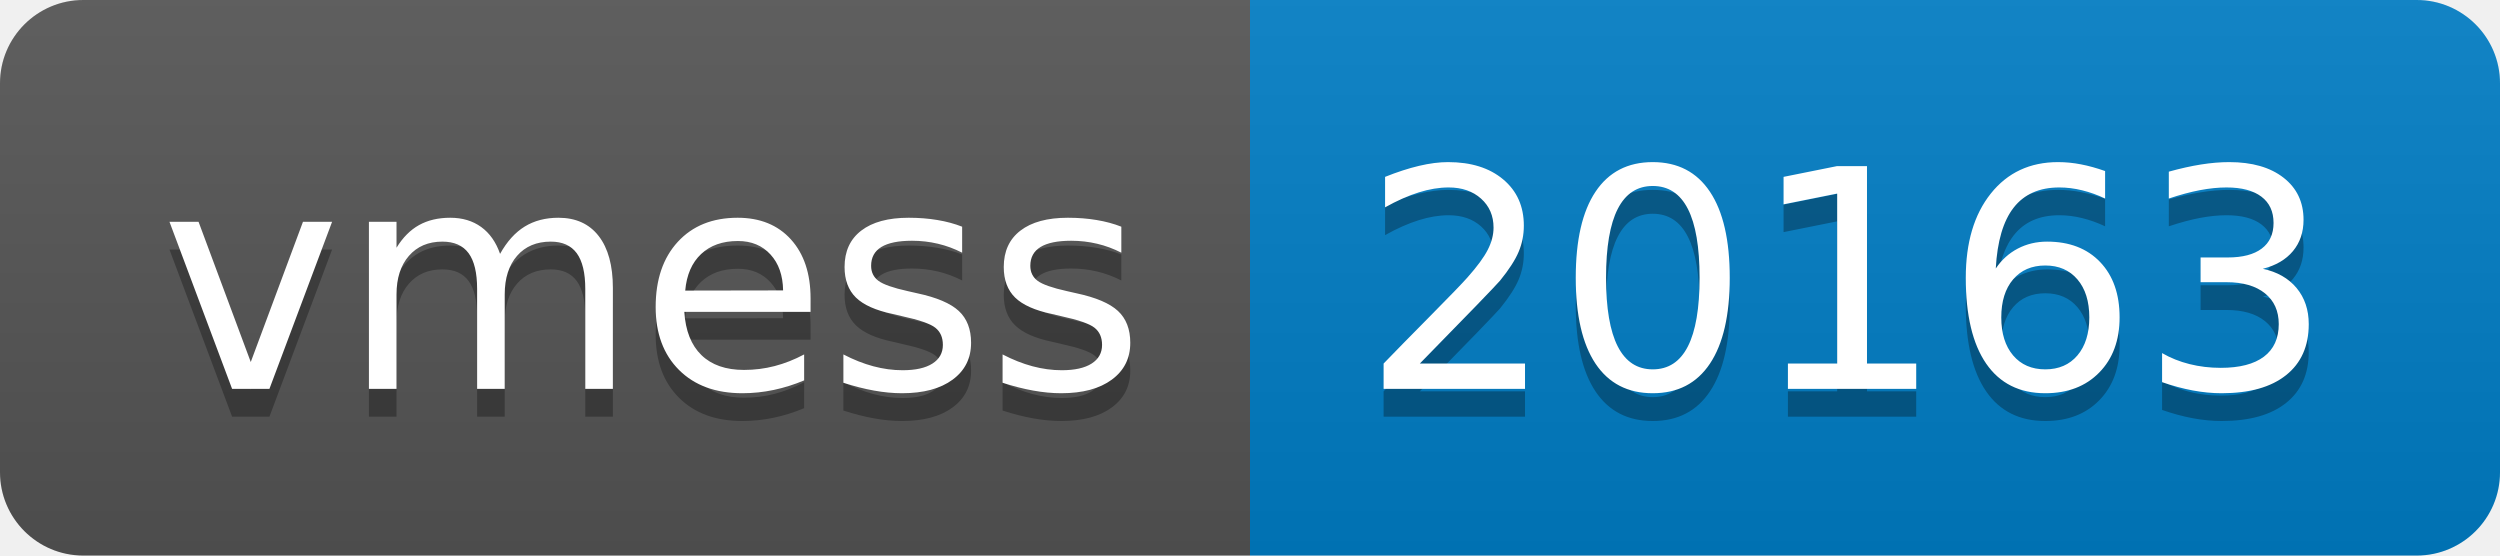
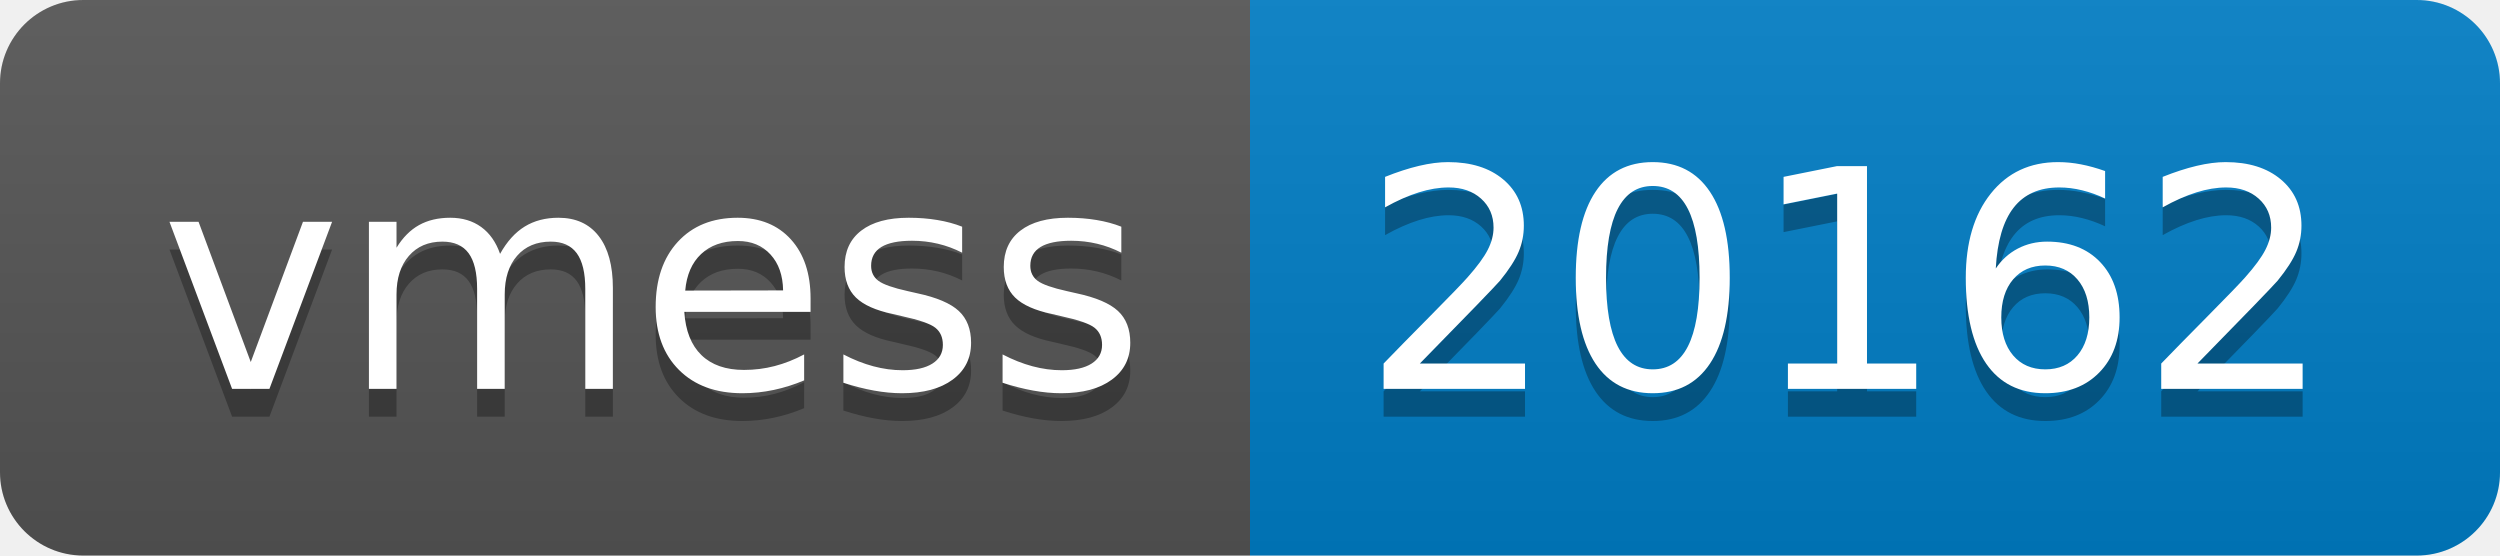
- <svg xmlns="http://www.w3.org/2000/svg" width="90" height="20" role="img" aria-label="vmess: 20163">
+ <svg xmlns="http://www.w3.org/2000/svg" width="90" height="20" role="img" aria-label="vmess: 20162">
  <linearGradient id="s" x2="0" y2="100%">
    <stop offset="0" stop-color="#bbb" stop-opacity=".1" />
    <stop offset="1" stop-opacity=".1" />
  </linearGradient>
  <clipPath id="r">
    <rect width="90" height="20" rx="3" fill="#fff" />
  </clipPath>
  <g clip-path="url(#r)">
    <rect width="45" height="20" fill="#555" />
    <rect x="45" width="45" height="20" fill="#007ec6" />
    <rect width="90" height="20" fill="url(#s)" />
  </g>
  <g fill="#fff" text-anchor="middle" font-family="Verdana,Geneva,DejaVu Sans,sans-serif" text-rendering="geometricPrecision" font-size="110">
    <text aria-hidden="true" x="235" y="150" fill="#010101" fill-opacity=".3" transform="scale(.1)" textLength="350">vmess</text>
    <text x="235" y="140" transform="scale(.1)" fill="#fff" textLength="350">vmess</text>
-     <text aria-hidden="true" x="665" y="150" fill="#010101" fill-opacity=".3" transform="scale(.1)" textLength="350">20163</text>
-     <text x="665" y="140" transform="scale(.1)" fill="#fff" textLength="350">20163</text>
+     <text aria-hidden="true" x="665" y="150" fill="#010101" fill-opacity=".3" transform="scale(.1)" textLength="350">20162</text>
+     <text x="665" y="140" transform="scale(.1)" fill="#fff" textLength="350">20162</text>
  </g>
</svg>
